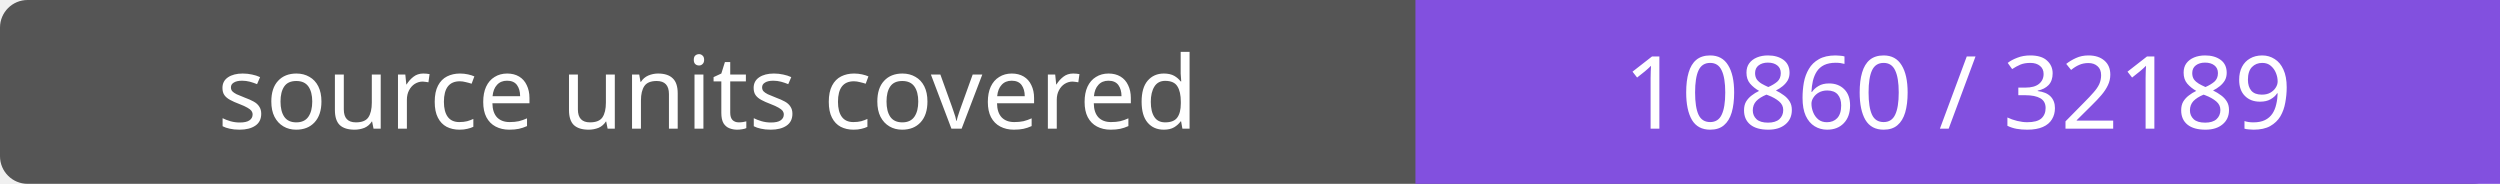
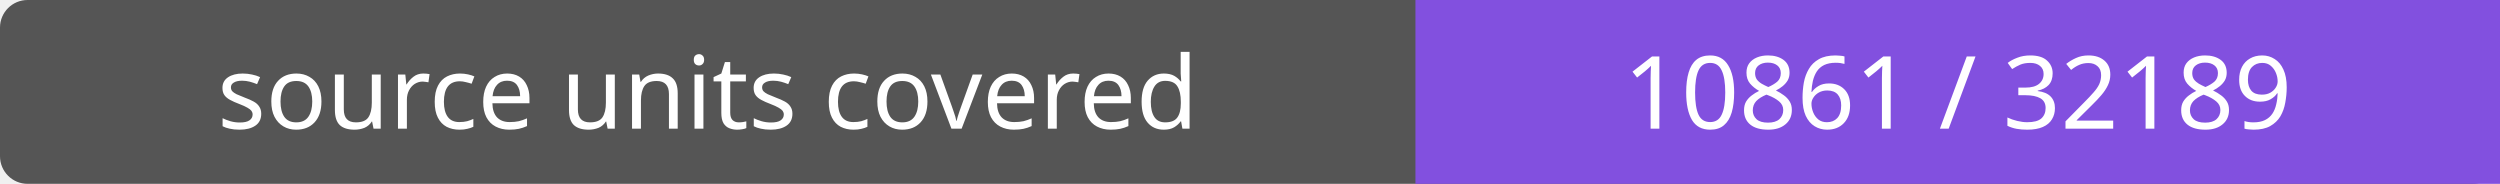
- <svg xmlns="http://www.w3.org/2000/svg" width="272" height="20" role="img" aria-label="source units covered: 10860 / 32189">
+ <svg xmlns="http://www.w3.org/2000/svg" width="272" height="20" role="img" aria-label="source units covered: 10861 / 32189">
  <rect width="272" height="20" rx="3" fill="#555" />
  <path fill="#8250df" d="M154 0h118v20H154z" />
  <g fill="#fff" text-anchor="middle" font-family="Verdana,sans-serif" font-size="11">
    <text x="77.0" y="14">source units covered</text>
-     <text x="213.0" y="14">10860 / 32189</text>
+     <text x="213.0" y="14">10861 / 32189</text>
  </g>
</svg>
